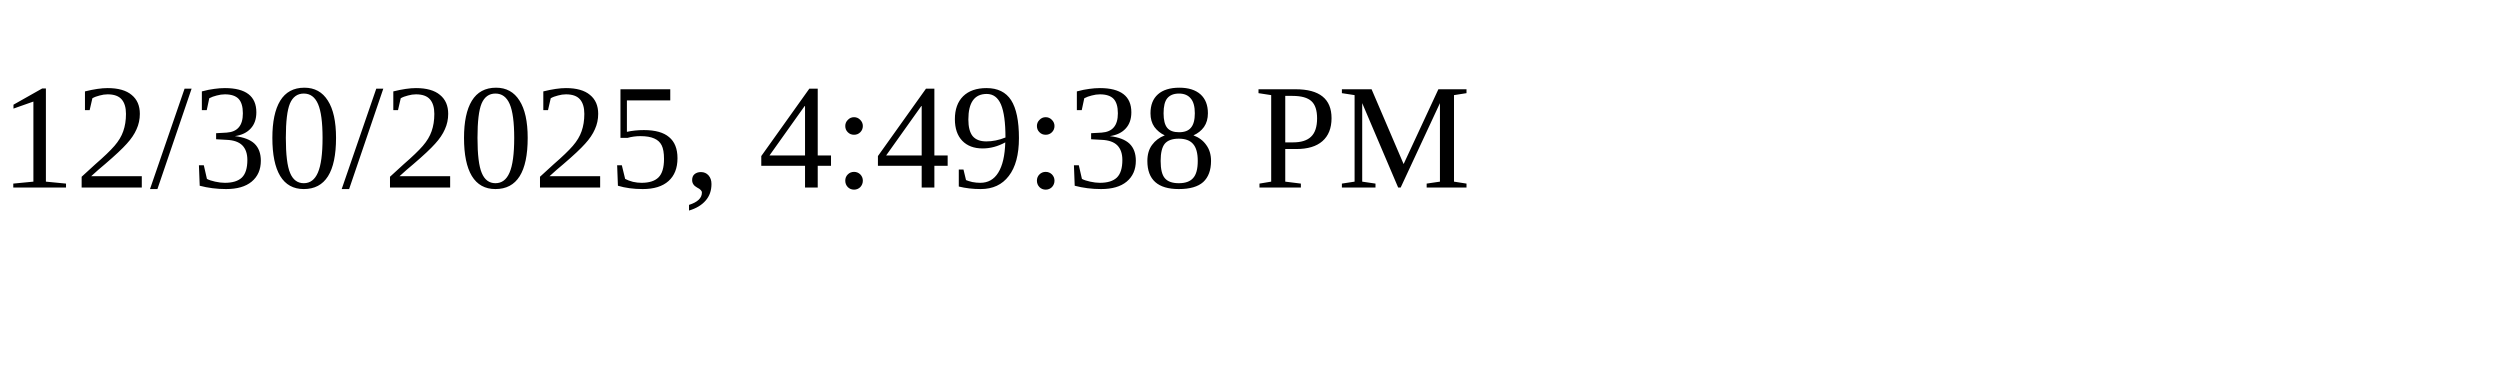
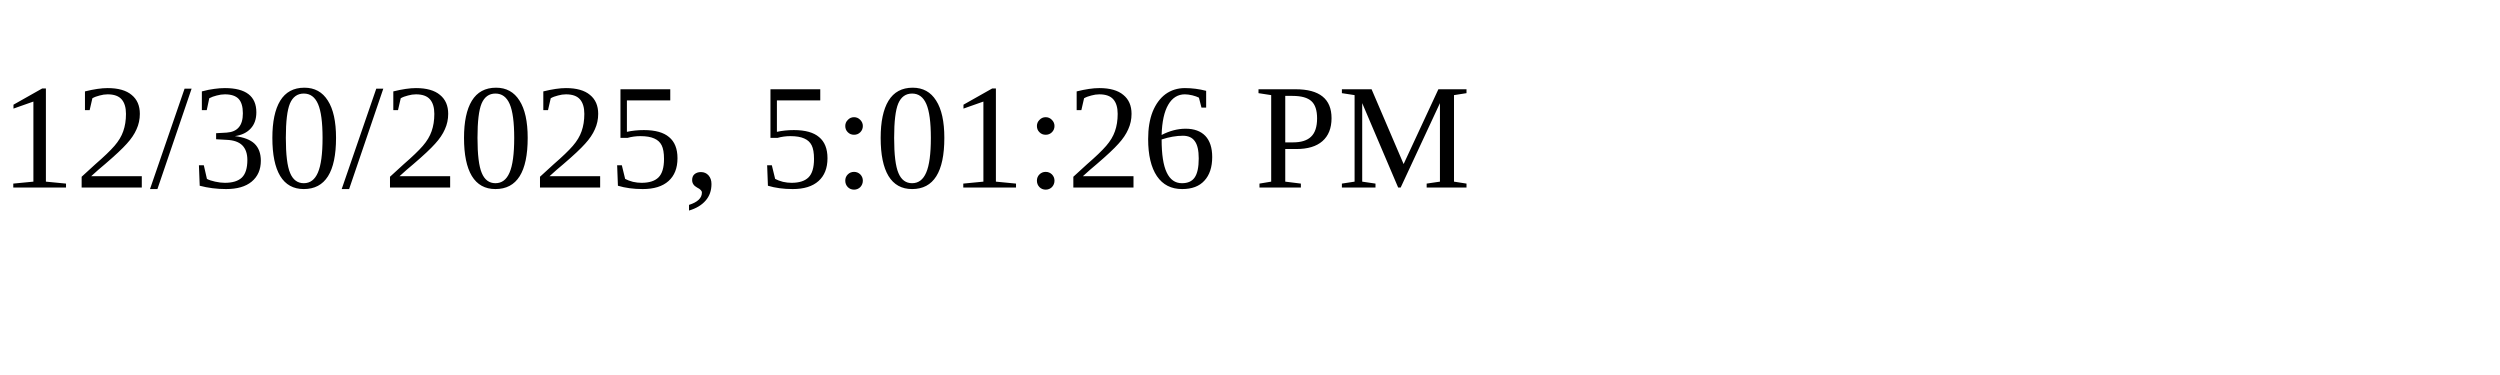
<svg xmlns="http://www.w3.org/2000/svg" height="30" width="200">
-   <text x="0" y="15">12/30/2025, 4:49:38 PM</text>
+   <text x="0" y="15">12/30/2025, 5:01:26 PM</text>
</svg>
